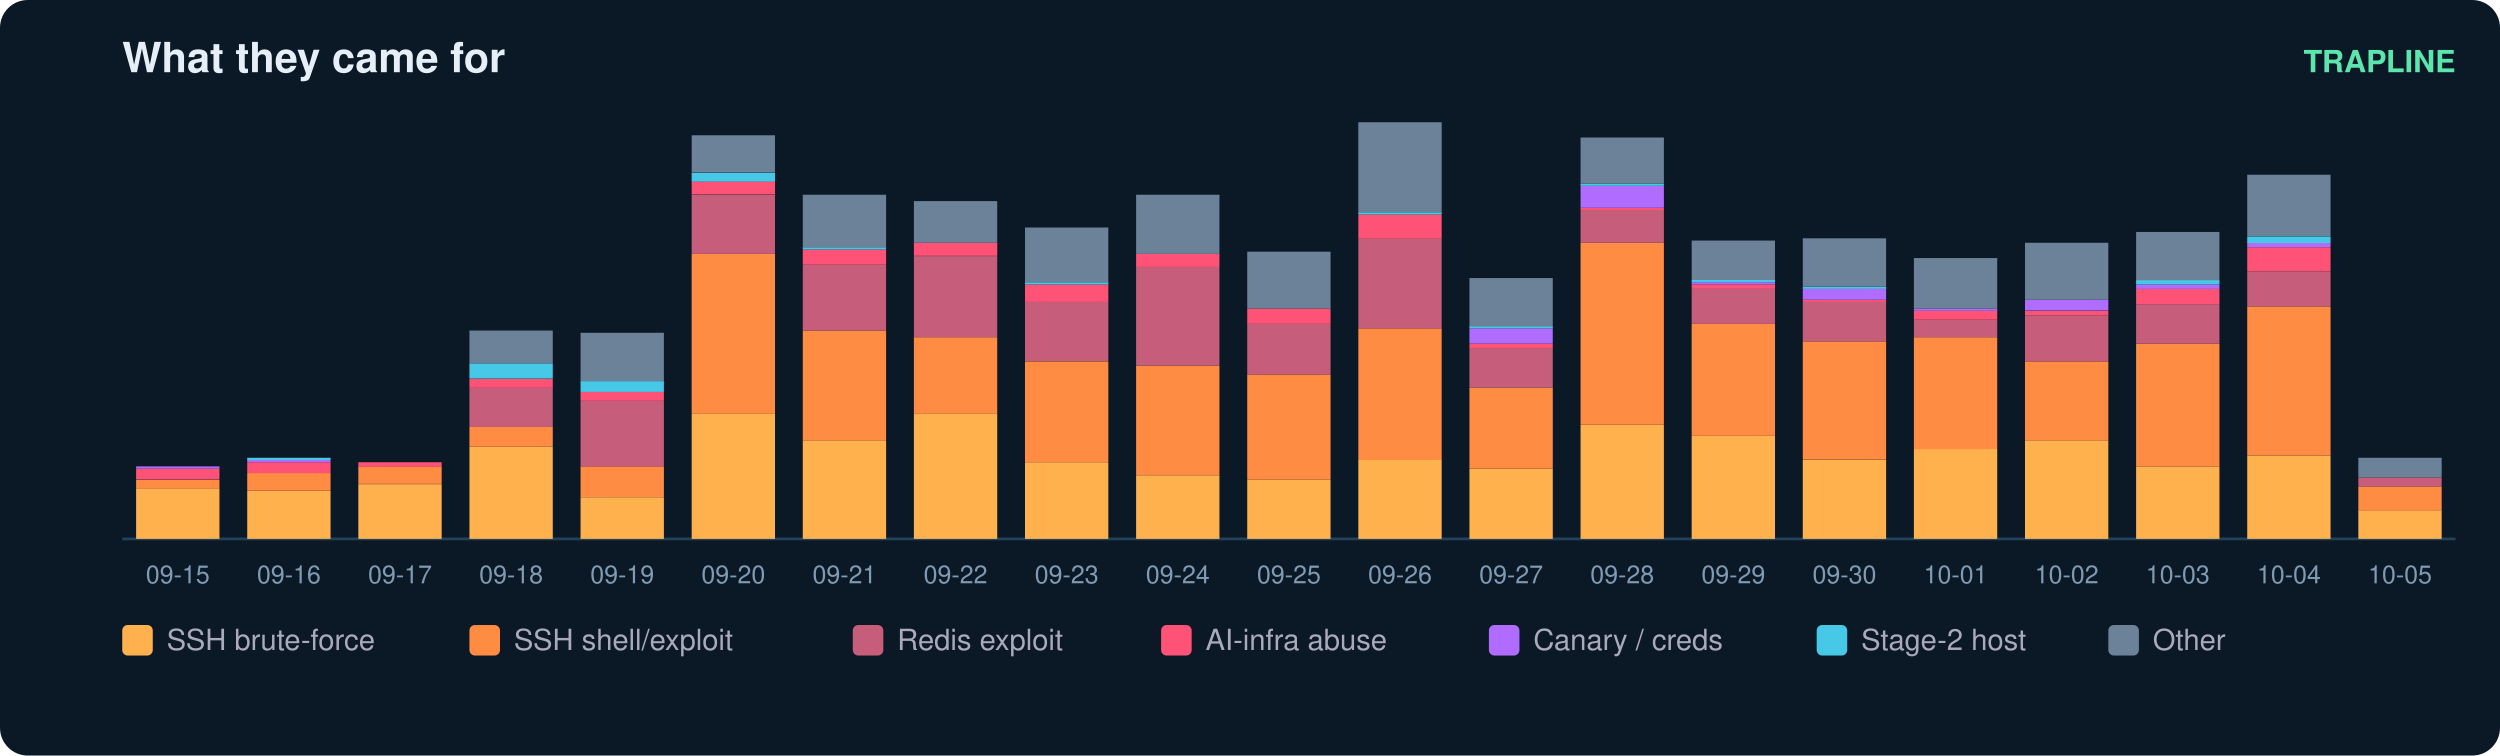
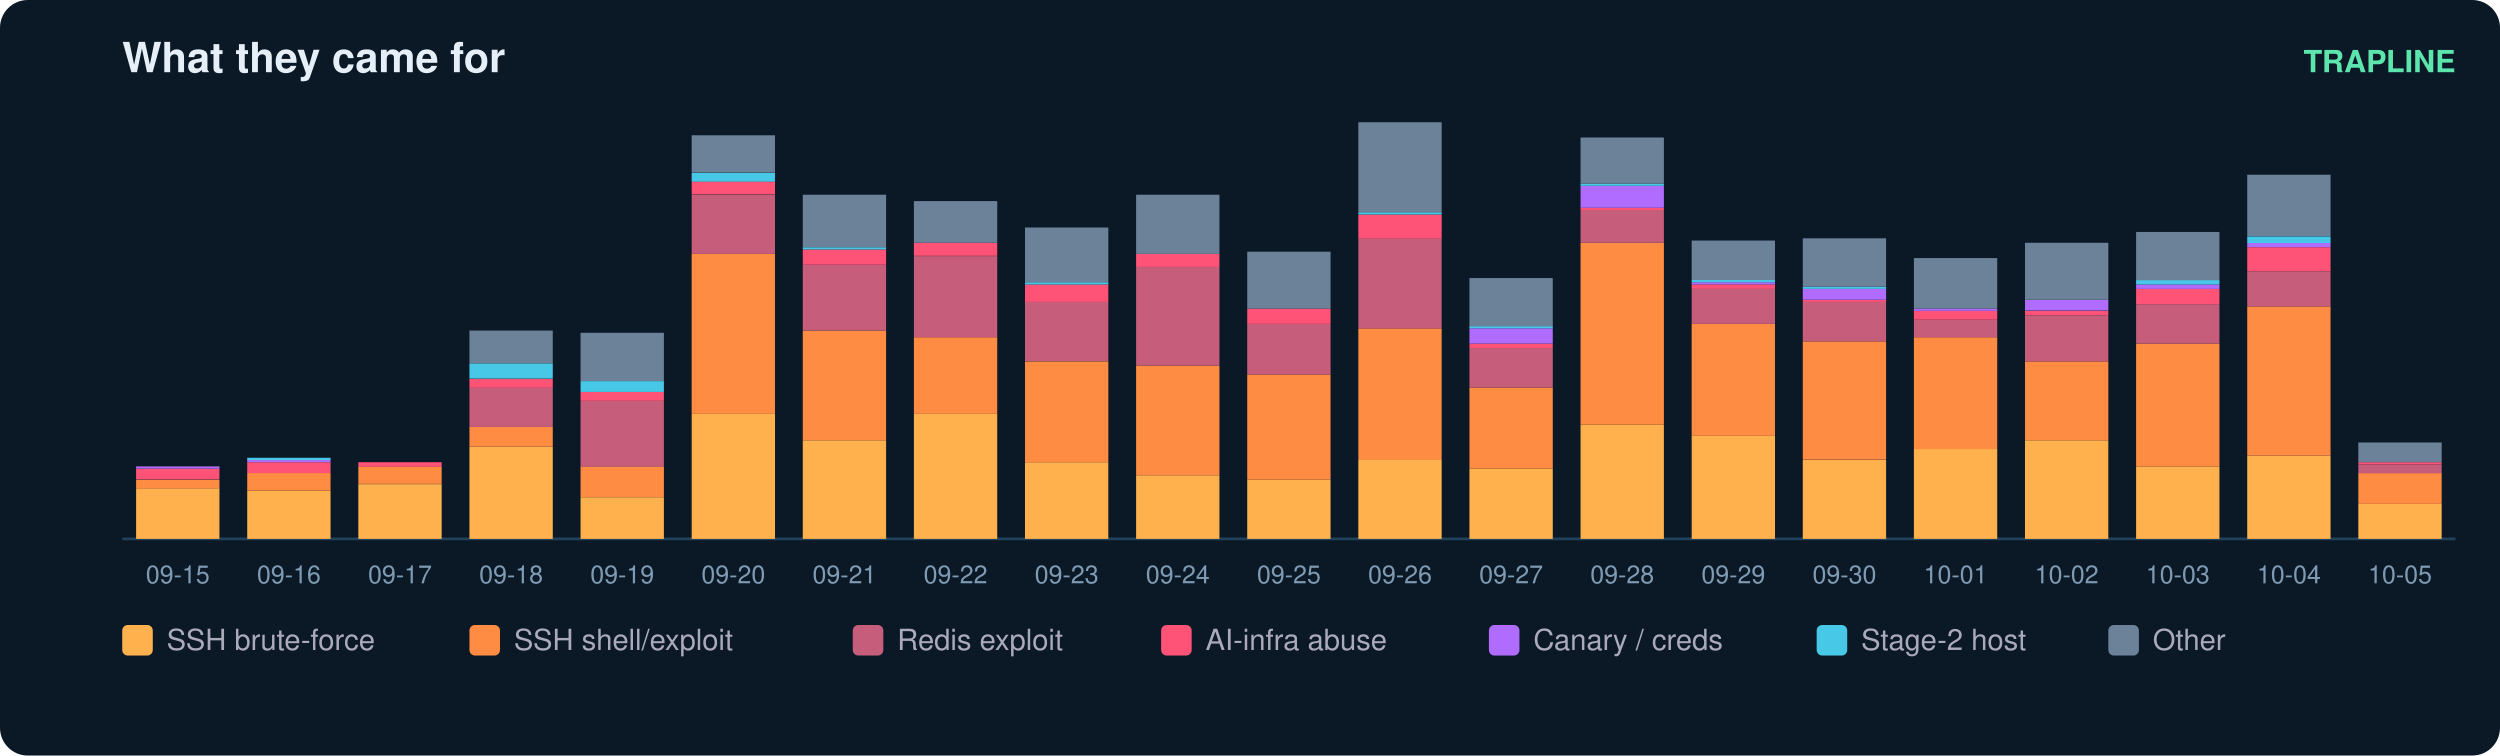
<svg xmlns="http://www.w3.org/2000/svg" width="900" height="272" viewBox="0 0 900 272" font-family="ui-sans-serif,Segoe UI,Helvetica,Arial">
  <rect width="900" height="272" rx="10" fill="#0b1826" />
  <text x="44" y="26" fill="#e6eff7" font-size="15" font-weight="700">What they came for</text>
  <text x="884" y="26" fill="#5ce6ad" font-size="11" text-anchor="end" font-weight="600">TRAPLINE</text>
  <line x1="44" y1="194" x2="884" y2="194" stroke="#22415a" />
  <rect x="49" y="175.8" width="30" height="18.2" fill="#ffb14e" />
  <rect x="49" y="172.7" width="30" height="3.2" fill="#ff8c42" />
  <rect x="49" y="168.7" width="30" height="3.9" fill="#ff5277" />
  <rect x="49" y="167.9" width="30" height="0.8" fill="#b06cff" />
  <text x="64.0" y="210.0" fill="#7f9bb3" font-size="9" text-anchor="middle">09-15</text>
  <rect x="89" y="176.6" width="30" height="17.4" fill="#ffb14e" />
  <rect x="89" y="170.3" width="30" height="6.3" fill="#ff8c42" />
  <rect x="89" y="166.4" width="30" height="3.9" fill="#ff5277" />
  <rect x="89" y="165.6" width="30" height="0.8" fill="#b06cff" />
  <rect x="89" y="164.8" width="30" height="0.8" fill="#46c8e6" />
  <text x="104.0" y="210.0" fill="#7f9bb3" font-size="9" text-anchor="middle">09-16</text>
  <rect x="129" y="174.3" width="30" height="19.7" fill="#ffb14e" />
  <rect x="129" y="167.9" width="30" height="6.3" fill="#ff8c42" />
  <rect x="129" y="166.4" width="30" height="1.6" fill="#ff5277" />
  <text x="144.0" y="210.0" fill="#7f9bb3" font-size="9" text-anchor="middle">09-17</text>
  <rect x="169" y="160.8" width="30" height="33.2" fill="#ffb14e" />
  <rect x="169" y="153.7" width="30" height="7.1" fill="#ff8c42" />
  <rect x="169" y="139.5" width="30" height="14.2" fill="#c65d7b" />
  <rect x="169" y="136.4" width="30" height="3.2" fill="#ff5277" />
  <rect x="169" y="130.8" width="30" height="5.5" fill="#46c8e6" />
  <rect x="169" y="119.0" width="30" height="11.8" fill="#6b8299" />
  <text x="184.0" y="210.0" fill="#7f9bb3" font-size="9" text-anchor="middle">09-18</text>
  <rect x="209" y="179.0" width="30" height="15.0" fill="#ffb14e" />
  <rect x="209" y="167.9" width="30" height="11.1" fill="#ff8c42" />
  <rect x="209" y="144.3" width="30" height="23.7" fill="#c65d7b" />
  <rect x="209" y="141.1" width="30" height="3.2" fill="#ff5277" />
  <rect x="209" y="137.2" width="30" height="3.9" fill="#46c8e6" />
  <rect x="209" y="119.8" width="30" height="17.4" fill="#6b8299" />
  <text x="224.0" y="210.0" fill="#7f9bb3" font-size="9" text-anchor="middle">09-19</text>
  <rect x="249" y="149.0" width="30" height="45.0" fill="#ffb14e" />
  <rect x="249" y="91.4" width="30" height="57.6" fill="#ff8c42" />
  <rect x="249" y="70.1" width="30" height="21.3" fill="#c65d7b" />
  <rect x="249" y="65.3" width="30" height="4.7" fill="#ff5277" />
  <rect x="249" y="62.2" width="30" height="3.2" fill="#46c8e6" />
  <rect x="249" y="48.7" width="30" height="13.4" fill="#6b8299" />
  <text x="264.0" y="210.0" fill="#7f9bb3" font-size="9" text-anchor="middle">09-20</text>
  <rect x="289" y="158.5" width="30" height="35.5" fill="#ffb14e" />
  <rect x="289" y="119.0" width="30" height="39.5" fill="#ff8c42" />
  <rect x="289" y="95.3" width="30" height="23.7" fill="#c65d7b" />
  <rect x="289" y="89.8" width="30" height="5.5" fill="#ff5277" />
  <rect x="289" y="89.0" width="30" height="0.8" fill="#46c8e6" />
  <rect x="289" y="70.1" width="30" height="18.9" fill="#6b8299" />
  <text x="304.0" y="210.0" fill="#7f9bb3" font-size="9" text-anchor="middle">09-21</text>
  <rect x="329" y="149.0" width="30" height="45.0" fill="#ffb14e" />
  <rect x="329" y="121.4" width="30" height="27.6" fill="#ff8c42" />
  <rect x="329" y="92.2" width="30" height="29.2" fill="#c65d7b" />
  <rect x="329" y="87.4" width="30" height="4.7" fill="#ff5277" />
  <rect x="329" y="72.4" width="30" height="15.0" fill="#6b8299" />
  <text x="344.0" y="210.0" fill="#7f9bb3" font-size="9" text-anchor="middle">09-22</text>
  <rect x="369" y="166.4" width="30" height="27.6" fill="#ffb14e" />
  <rect x="369" y="130.1" width="30" height="36.3" fill="#ff8c42" />
  <rect x="369" y="108.7" width="30" height="21.3" fill="#c65d7b" />
  <rect x="369" y="102.4" width="30" height="6.3" fill="#ff5277" />
  <rect x="369" y="101.6" width="30" height="0.8" fill="#46c8e6" />
  <rect x="369" y="81.9" width="30" height="19.7" fill="#6b8299" />
  <text x="384.0" y="210.0" fill="#7f9bb3" font-size="9" text-anchor="middle">09-23</text>
  <rect x="409" y="171.1" width="30" height="22.9" fill="#ffb14e" />
  <rect x="409" y="131.6" width="30" height="39.5" fill="#ff8c42" />
  <rect x="409" y="96.1" width="30" height="35.5" fill="#c65d7b" />
  <rect x="409" y="91.4" width="30" height="4.7" fill="#ff5277" />
  <rect x="409" y="70.1" width="30" height="21.3" fill="#6b8299" />
  <text x="424.0" y="210.0" fill="#7f9bb3" font-size="9" text-anchor="middle">09-24</text>
  <rect x="449" y="172.7" width="30" height="21.3" fill="#ffb14e" />
  <rect x="449" y="134.8" width="30" height="37.9" fill="#ff8c42" />
  <rect x="449" y="116.6" width="30" height="18.2" fill="#c65d7b" />
  <rect x="449" y="111.1" width="30" height="5.5" fill="#ff5277" />
  <rect x="449" y="90.6" width="30" height="20.5" fill="#6b8299" />
  <text x="464.0" y="210.0" fill="#7f9bb3" font-size="9" text-anchor="middle">09-25</text>
  <rect x="489" y="165.6" width="30" height="28.4" fill="#ffb14e" />
  <rect x="489" y="118.2" width="30" height="47.4" fill="#ff8c42" />
  <rect x="489" y="85.8" width="30" height="32.4" fill="#c65d7b" />
  <rect x="489" y="77.2" width="30" height="8.7" fill="#ff5277" />
  <rect x="489" y="76.4" width="30" height="0.8" fill="#46c8e6" />
  <rect x="489" y="44.0" width="30" height="32.4" fill="#6b8299" />
  <text x="504.0" y="210.0" fill="#7f9bb3" font-size="9" text-anchor="middle">09-26</text>
  <rect x="529" y="168.7" width="30" height="25.3" fill="#ffb14e" />
  <rect x="529" y="139.5" width="30" height="29.2" fill="#ff8c42" />
  <rect x="529" y="125.3" width="30" height="14.2" fill="#c65d7b" />
  <rect x="529" y="123.7" width="30" height="1.6" fill="#ff5277" />
  <rect x="529" y="118.2" width="30" height="5.5" fill="#b06cff" />
  <rect x="529" y="117.4" width="30" height="0.8" fill="#46c8e6" />
  <rect x="529" y="100.1" width="30" height="17.4" fill="#6b8299" />
  <text x="544.0" y="210.0" fill="#7f9bb3" font-size="9" text-anchor="middle">09-27</text>
  <rect x="569" y="152.9" width="30" height="41.1" fill="#ffb14e" />
  <rect x="569" y="87.4" width="30" height="65.5" fill="#ff8c42" />
  <rect x="569" y="75.6" width="30" height="11.8" fill="#c65d7b" />
  <rect x="569" y="74.8" width="30" height="0.8" fill="#ff5277" />
  <rect x="569" y="66.9" width="30" height="7.9" fill="#b06cff" />
  <rect x="569" y="66.1" width="30" height="0.8" fill="#46c8e6" />
  <rect x="569" y="49.5" width="30" height="16.6" fill="#6b8299" />
  <text x="584.0" y="210.0" fill="#7f9bb3" font-size="9" text-anchor="middle">09-28</text>
  <rect x="609" y="156.9" width="30" height="37.1" fill="#ffb14e" />
  <rect x="609" y="116.6" width="30" height="40.3" fill="#ff8c42" />
  <rect x="609" y="104.0" width="30" height="12.6" fill="#c65d7b" />
  <rect x="609" y="102.4" width="30" height="1.6" fill="#ff5277" />
  <rect x="609" y="101.6" width="30" height="0.8" fill="#b06cff" />
  <rect x="609" y="100.8" width="30" height="0.8" fill="#46c8e6" />
  <rect x="609" y="86.6" width="30" height="14.2" fill="#6b8299" />
  <text x="624.0" y="210.0" fill="#7f9bb3" font-size="9" text-anchor="middle">09-29</text>
  <rect x="649" y="165.6" width="30" height="28.4" fill="#ffb14e" />
  <rect x="649" y="122.9" width="30" height="42.6" fill="#ff8c42" />
  <rect x="649" y="108.7" width="30" height="14.2" fill="#c65d7b" />
  <rect x="649" y="107.9" width="30" height="0.8" fill="#ff5277" />
  <rect x="649" y="104.0" width="30" height="3.9" fill="#b06cff" />
  <rect x="649" y="103.2" width="30" height="0.8" fill="#46c8e6" />
  <rect x="649" y="85.8" width="30" height="17.4" fill="#6b8299" />
  <text x="664.0" y="210.0" fill="#7f9bb3" font-size="9" text-anchor="middle">09-30</text>
  <rect x="689" y="161.6" width="30" height="32.4" fill="#ffb14e" />
  <rect x="689" y="121.4" width="30" height="40.3" fill="#ff8c42" />
  <rect x="689" y="115.1" width="30" height="6.3" fill="#c65d7b" />
  <rect x="689" y="111.9" width="30" height="3.2" fill="#ff5277" />
  <rect x="689" y="111.1" width="30" height="0.8" fill="#b06cff" />
  <rect x="689" y="92.9" width="30" height="18.2" fill="#6b8299" />
  <text x="704.0" y="210.0" fill="#7f9bb3" font-size="9" text-anchor="middle">10-01</text>
  <rect x="729" y="158.5" width="30" height="35.5" fill="#ffb14e" />
  <rect x="729" y="130.1" width="30" height="28.4" fill="#ff8c42" />
  <rect x="729" y="113.5" width="30" height="16.6" fill="#c65d7b" />
  <rect x="729" y="111.9" width="30" height="1.6" fill="#ff5277" />
  <rect x="729" y="107.9" width="30" height="3.9" fill="#b06cff" />
  <rect x="729" y="87.4" width="30" height="20.5" fill="#6b8299" />
  <text x="744.0" y="210.0" fill="#7f9bb3" font-size="9" text-anchor="middle">10-02</text>
  <rect x="769" y="167.9" width="30" height="26.1" fill="#ffb14e" />
  <rect x="769" y="123.7" width="30" height="44.2" fill="#ff8c42" />
  <rect x="769" y="109.5" width="30" height="14.2" fill="#c65d7b" />
  <rect x="769" y="104.0" width="30" height="5.5" fill="#ff5277" />
  <rect x="769" y="102.4" width="30" height="1.6" fill="#b06cff" />
  <rect x="769" y="100.8" width="30" height="1.6" fill="#46c8e6" />
  <rect x="769" y="83.5" width="30" height="17.4" fill="#6b8299" />
  <text x="784.0" y="210.0" fill="#7f9bb3" font-size="9" text-anchor="middle">10-03</text>
  <rect x="809" y="164.0" width="30" height="30.0" fill="#ffb14e" />
  <rect x="809" y="110.3" width="30" height="53.7" fill="#ff8c42" />
  <rect x="809" y="97.7" width="30" height="12.6" fill="#c65d7b" />
  <rect x="809" y="89.0" width="30" height="8.7" fill="#ff5277" />
  <rect x="809" y="87.4" width="30" height="1.6" fill="#b06cff" />
  <rect x="809" y="85.1" width="30" height="2.4" fill="#46c8e6" />
  <rect x="809" y="62.9" width="30" height="22.1" fill="#6b8299" />
  <text x="824.0" y="210.0" fill="#7f9bb3" font-size="9" text-anchor="middle">10-04</text>
-   <rect x="849" y="183.7" width="30" height="10.3" fill="#ffb14e" />
-   <rect x="849" y="175.1" width="30" height="8.7" fill="#ff8c42" />
-   <rect x="849" y="171.9" width="30" height="3.2" fill="#c65d7b" />
-   <rect x="849" y="164.8" width="30" height="7.1" fill="#6b8299" />
+   <rect x="849" y="181.4" width="30" height="12.6" fill="#ffb14e" />
+   <rect x="849" y="170.3" width="30" height="11.1" fill="#ff8c42" />
+   <rect x="849" y="167.2" width="30" height="3.2" fill="#c65d7b" />
+   <rect x="849" y="166.4" width="30" height="0.8" fill="#ff5277" />
+   <rect x="849" y="159.3" width="30" height="7.1" fill="#6b8299" />
  <text x="864.0" y="210.0" fill="#7f9bb3" font-size="9" text-anchor="middle">10-05</text>
  <rect x="44" y="225" width="11" height="11" rx="2" fill="#ffb14e" />
  <text x="60" y="234" fill="#aab" font-size="10.5">SSH brute-force</text>
  <rect x="169" y="225" width="11" height="11" rx="2" fill="#ff8c42" />
  <text x="185" y="234" fill="#aab" font-size="10.5">SSH shell/exploit</text>
  <rect x="307" y="225" width="11" height="11" rx="2" fill="#c65d7b" />
  <text x="323" y="234" fill="#aab" font-size="10.5">Redis exploit</text>
  <rect x="418" y="225" width="11" height="11" rx="2" fill="#ff5277" />
  <text x="434" y="234" fill="#aab" font-size="10.5">AI-infra abuse</text>
  <rect x="536" y="225" width="11" height="11" rx="2" fill="#b06cff" />
  <text x="552" y="234" fill="#aab" font-size="10.5">Canary / creds</text>
  <rect x="654" y="225" width="11" height="11" rx="2" fill="#46c8e6" />
  <text x="670" y="234" fill="#aab" font-size="10.5">Stage-2 host</text>
  <rect x="759" y="225" width="11" height="11" rx="2" fill="#6b8299" />
  <text x="775" y="234" fill="#aab" font-size="10.5">Other</text>
</svg>
